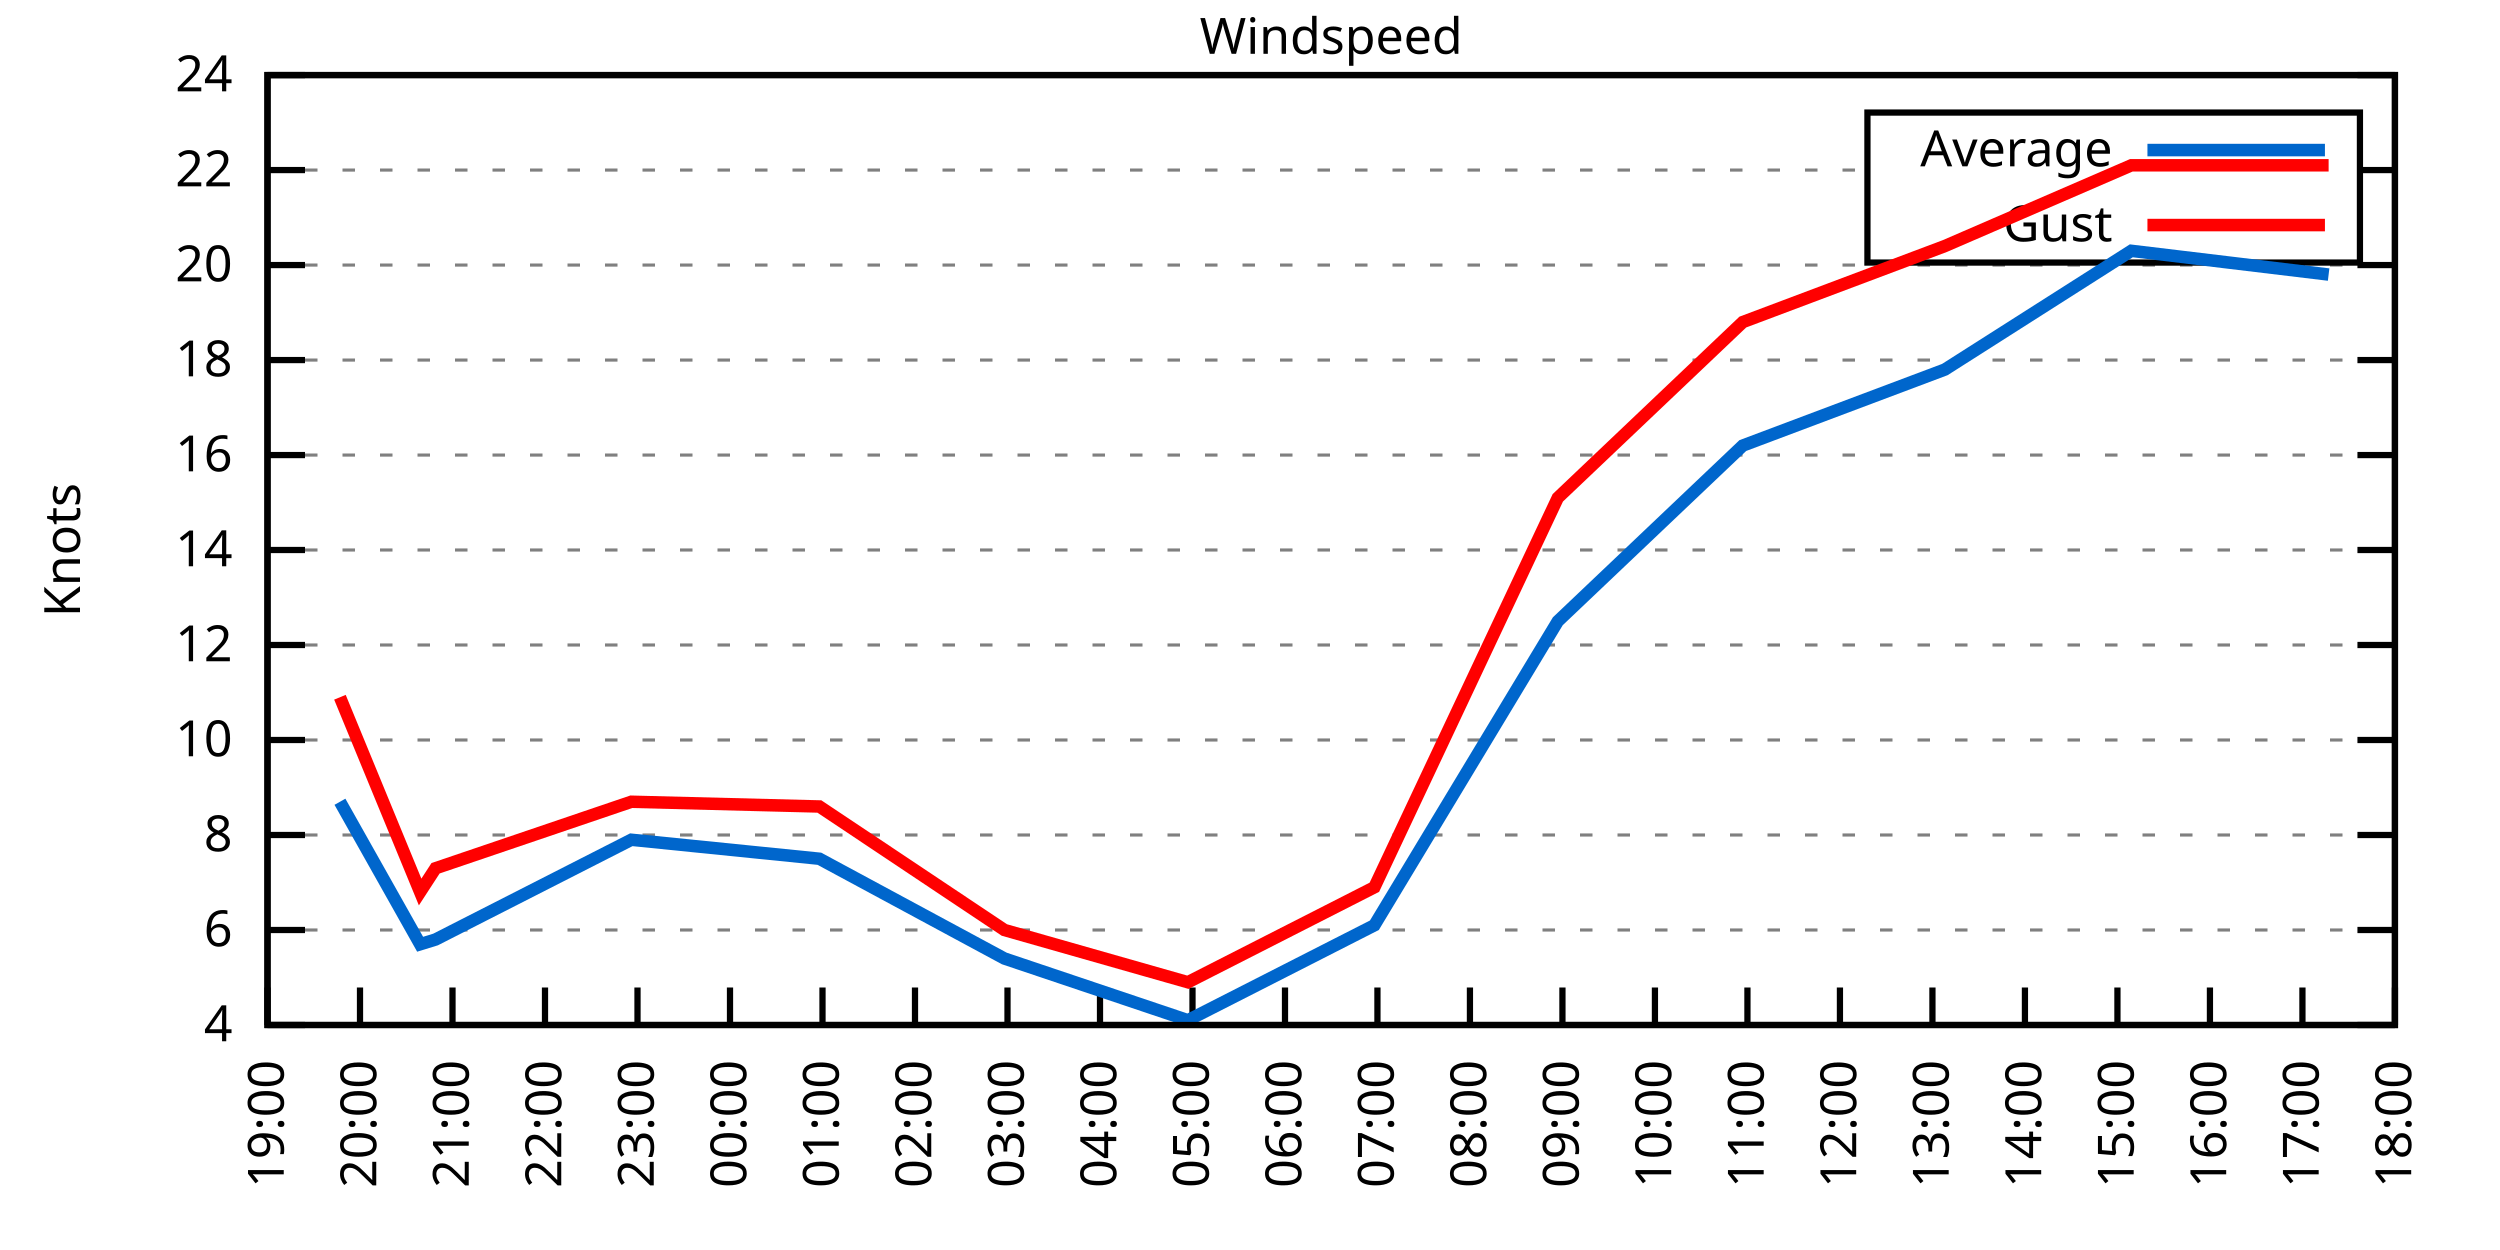
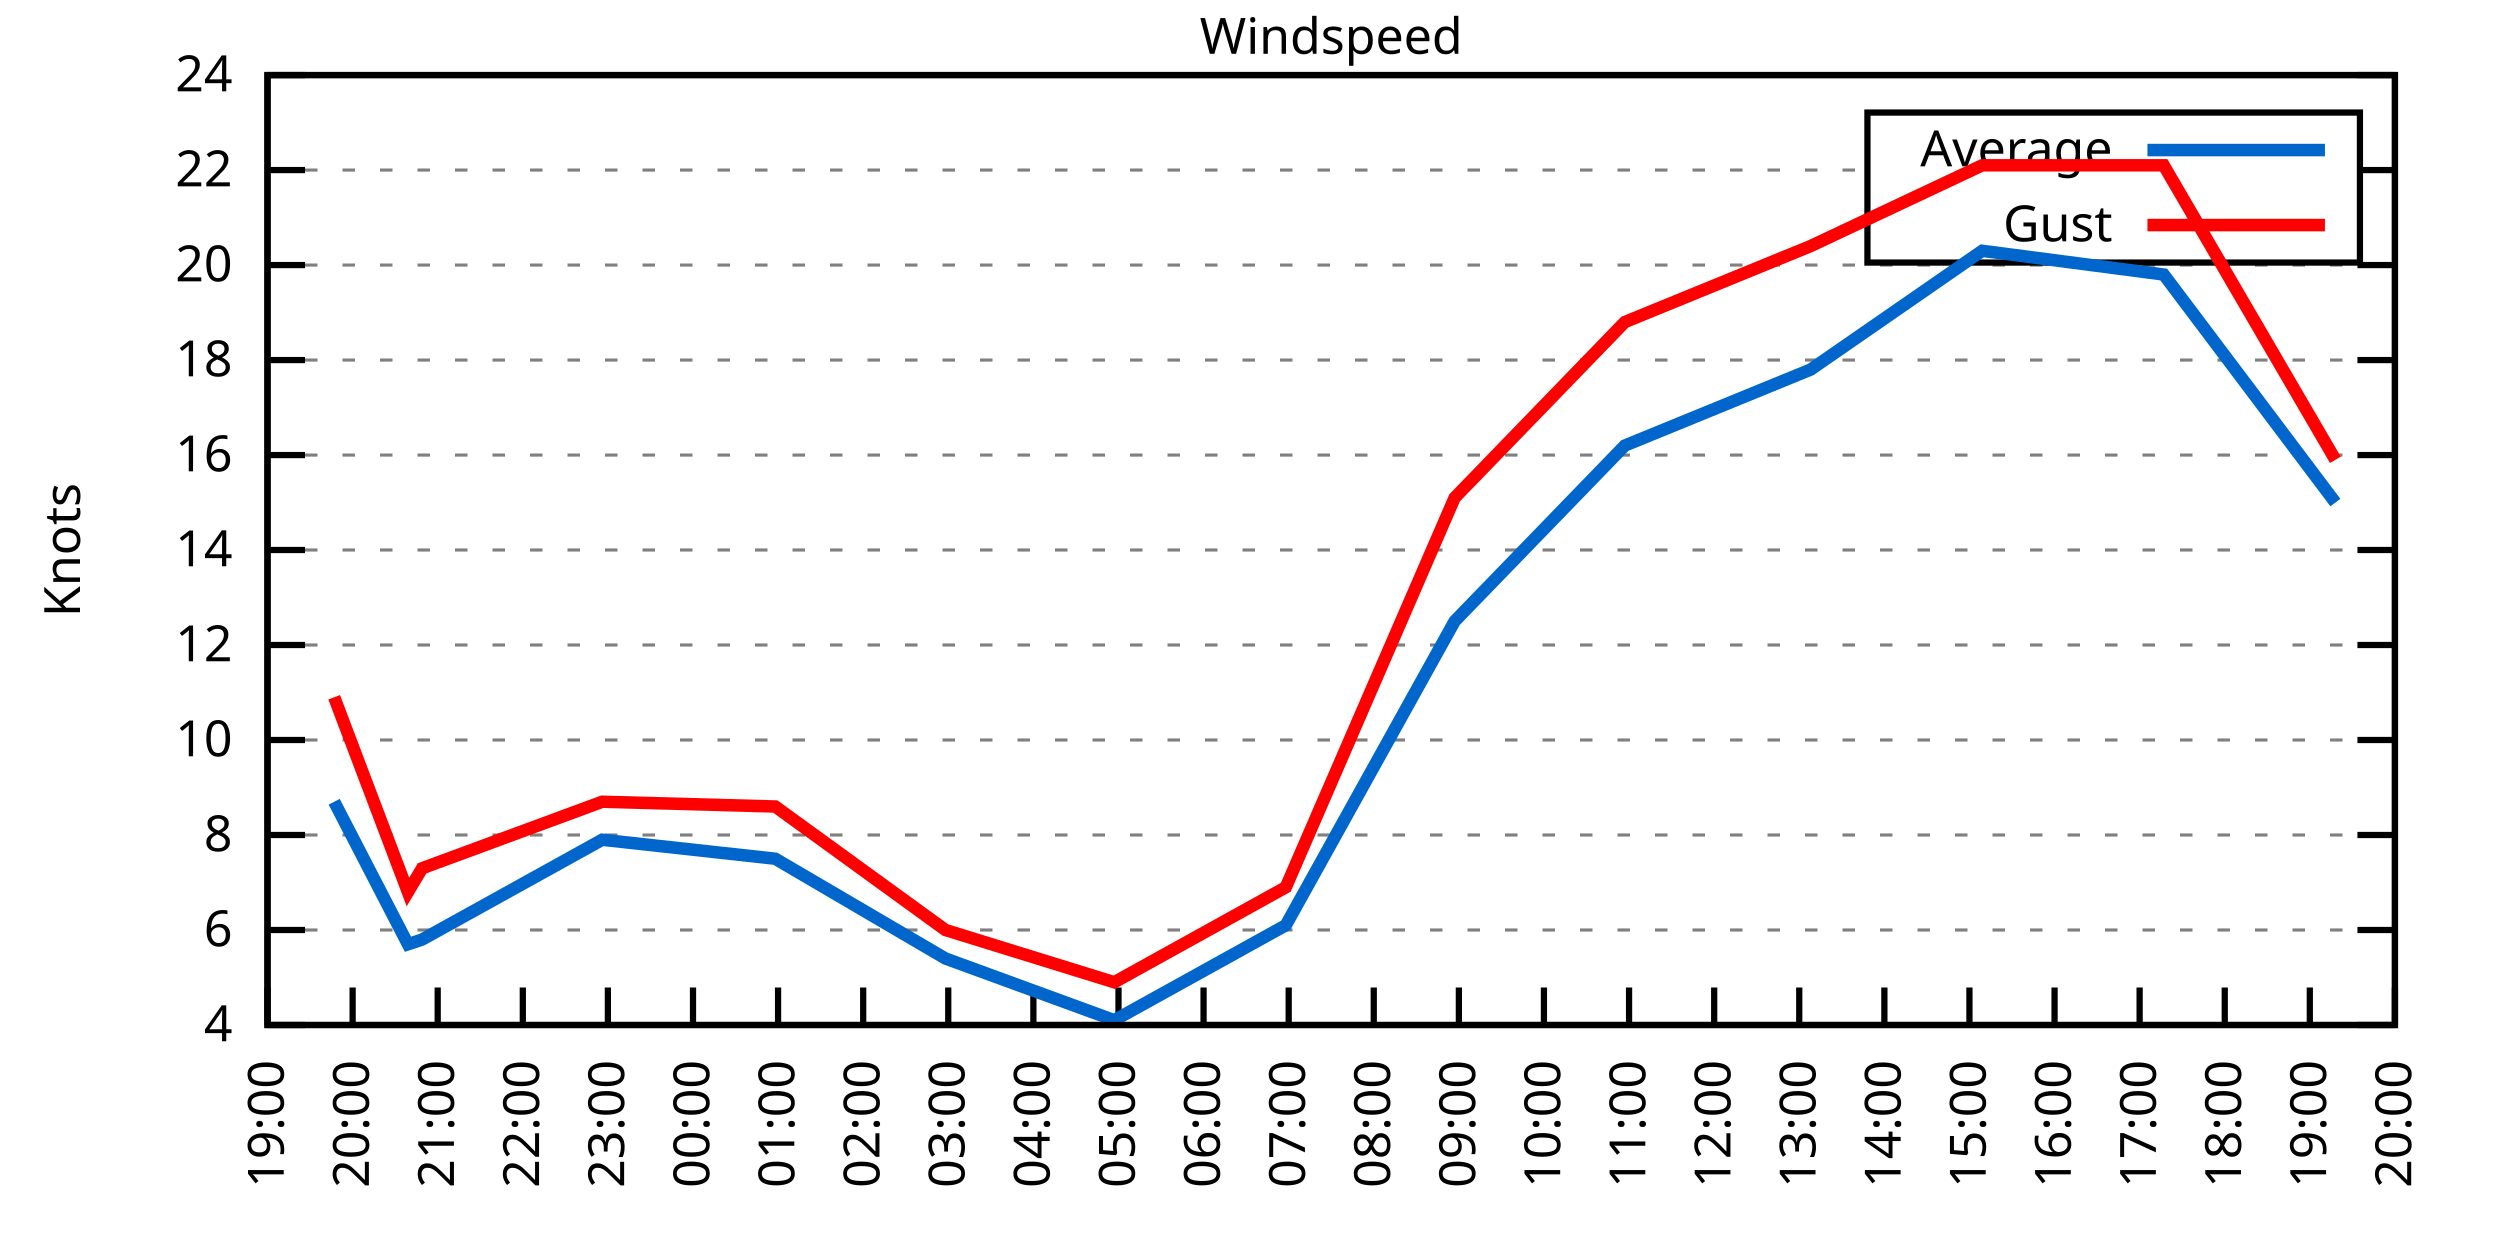
<svg xmlns="http://www.w3.org/2000/svg" xmlns:xlink="http://www.w3.org/1999/xlink" width="400" height="200" viewBox="0 0 400 200">
  <g id="gnuplot_canvas">
    <rect x="0" y="0" width="400" height="200" fill="none" />
    <defs>
      <circle id="gpDot" r="0.5" stroke-width="0.5" stroke="currentColor" />
      <path id="gpPt0" stroke-width="0.333" stroke="currentColor" d="M-1,0 h2 M0,-1 v2" />
      <path id="gpPt1" stroke-width="0.333" stroke="currentColor" d="M-1,-1 L1,1 M1,-1 L-1,1" />
      <path id="gpPt2" stroke-width="0.333" stroke="currentColor" d="M-1,0 L1,0 M0,-1 L0,1 M-1,-1 L1,1 M-1,1 L1,-1" />
      <rect id="gpPt3" stroke-width="0.333" stroke="currentColor" x="-1" y="-1" width="2" height="2" />
      <rect id="gpPt4" stroke-width="0.333" stroke="currentColor" fill="currentColor" x="-1" y="-1" width="2" height="2" />
      <circle id="gpPt5" stroke-width="0.333" stroke="currentColor" cx="0" cy="0" r="1" />
      <use xlink:href="#gpPt5" id="gpPt6" fill="currentColor" stroke="none" />
      <path id="gpPt7" stroke-width="0.333" stroke="currentColor" d="M0,-1.33 L-1.33,0.67 L1.33,0.67 z" />
      <use xlink:href="#gpPt7" id="gpPt8" fill="currentColor" stroke="none" />
      <use xlink:href="#gpPt7" id="gpPt9" stroke="currentColor" transform="rotate(180)" />
      <use xlink:href="#gpPt9" id="gpPt10" fill="currentColor" stroke="none" />
      <use xlink:href="#gpPt3" id="gpPt11" stroke="currentColor" transform="rotate(45)" />
      <use xlink:href="#gpPt11" id="gpPt12" fill="currentColor" stroke="none" />
      <path id="gpPt13" stroke-width="0.333" stroke="currentColor" d="M0,1.330 L1.265,0.411 L0.782,-1.067 L-0.782,-1.076 L-1.265,0.411 z" />
      <use xlink:href="#gpPt13" id="gpPt14" fill="currentColor" stroke="none" />
      <filter id="textbox" filterUnits="objectBoundingBox" x="0" y="0" height="1" width="1">
        <feFlood flood-color="white" flood-opacity="1" result="bgnd" />
        <feComposite in="SourceGraphic" in2="bgnd" operator="atop" />
      </filter>
      <filter id="greybox" filterUnits="objectBoundingBox" x="0" y="0" height="1" width="1">
        <feFlood flood-color="lightgrey" flood-opacity="1" result="grey" />
        <feComposite in="SourceGraphic" in2="grey" operator="atop" />
      </filter>
    </defs>
    <g fill="none" color="white" stroke="currentColor" stroke-width="1.00" stroke-linecap="butt" stroke-linejoin="miter">
</g>
    <g fill="none" color="black" stroke="currentColor" stroke-width="1.00" stroke-linecap="butt" stroke-linejoin="miter">
      <g stroke="none" shape-rendering="crispEdges">
        <polygon fill="rgb(255, 255, 255)" points="42.80,164.00 383.18,164.00 383.18,12.02 42.80,12.02 " />
      </g>
    </g>
    <g fill="none" color="black" stroke="currentColor" stroke-width="1.00" stroke-linecap="butt" stroke-linejoin="miter">
</g>
    <g fill="none" color="black" stroke="black" stroke-width="0.50" stroke-linecap="butt" stroke-linejoin="miter">
</g>
    <g fill="none" color="gray" stroke="currentColor" stroke-width="0.50" stroke-linecap="butt" stroke-linejoin="miter">
      <path stroke="gray" stroke-dasharray="2,4" class="gridline" d="M42.80,164.00 L383.19,164.00  " />
    </g>
    <g fill="none" color="gray" stroke="gray" stroke-width="1.00" stroke-linecap="butt" stroke-linejoin="miter">
</g>
    <g fill="none" color="black" stroke="currentColor" stroke-width="1.00" stroke-linecap="butt" stroke-linejoin="miter">
      <path stroke="black" d="M42.80,164.00 L48.80,164.00 M383.19,164.00 L377.19,164.00  " />
      <g transform="translate(37.20,166.60)" stroke="none" fill="black" font-family="Sans" font-size="8.00" text-anchor="end">
        <text>
          <tspan font-family="Sans"> 4</tspan>
        </text>
      </g>
    </g>
    <g fill="none" color="black" stroke="currentColor" stroke-width="1.00" stroke-linecap="butt" stroke-linejoin="miter">
</g>
    <g fill="none" color="black" stroke="black" stroke-width="0.50" stroke-linecap="butt" stroke-linejoin="miter">
</g>
    <g fill="none" color="gray" stroke="currentColor" stroke-width="0.50" stroke-linecap="butt" stroke-linejoin="miter">
      <path stroke="gray" stroke-dasharray="2,4" class="gridline" d="M42.80,148.80 L383.19,148.80  " />
    </g>
    <g fill="none" color="gray" stroke="gray" stroke-width="1.00" stroke-linecap="butt" stroke-linejoin="miter">
</g>
    <g fill="none" color="black" stroke="currentColor" stroke-width="1.00" stroke-linecap="butt" stroke-linejoin="miter">
      <path stroke="black" d="M42.80,148.80 L48.80,148.80 M383.19,148.80 L377.19,148.80  " />
      <g transform="translate(37.20,151.40)" stroke="none" fill="black" font-family="Sans" font-size="8.00" text-anchor="end">
        <text>
          <tspan font-family="Sans"> 6</tspan>
        </text>
      </g>
    </g>
    <g fill="none" color="black" stroke="currentColor" stroke-width="1.00" stroke-linecap="butt" stroke-linejoin="miter">
</g>
    <g fill="none" color="black" stroke="black" stroke-width="0.50" stroke-linecap="butt" stroke-linejoin="miter">
</g>
    <g fill="none" color="gray" stroke="currentColor" stroke-width="0.50" stroke-linecap="butt" stroke-linejoin="miter">
      <path stroke="gray" stroke-dasharray="2,4" class="gridline" d="M42.80,133.60 L383.19,133.60  " />
    </g>
    <g fill="none" color="gray" stroke="gray" stroke-width="1.00" stroke-linecap="butt" stroke-linejoin="miter">
</g>
    <g fill="none" color="black" stroke="currentColor" stroke-width="1.00" stroke-linecap="butt" stroke-linejoin="miter">
      <path stroke="black" d="M42.80,133.60 L48.80,133.60 M383.19,133.60 L377.19,133.60  " />
      <g transform="translate(37.20,136.20)" stroke="none" fill="black" font-family="Sans" font-size="8.00" text-anchor="end">
        <text>
          <tspan font-family="Sans"> 8</tspan>
        </text>
      </g>
    </g>
    <g fill="none" color="black" stroke="currentColor" stroke-width="1.00" stroke-linecap="butt" stroke-linejoin="miter">
</g>
    <g fill="none" color="black" stroke="black" stroke-width="0.50" stroke-linecap="butt" stroke-linejoin="miter">
</g>
    <g fill="none" color="gray" stroke="currentColor" stroke-width="0.50" stroke-linecap="butt" stroke-linejoin="miter">
      <path stroke="gray" stroke-dasharray="2,4" class="gridline" d="M42.80,118.40 L383.19,118.40  " />
    </g>
    <g fill="none" color="gray" stroke="gray" stroke-width="1.00" stroke-linecap="butt" stroke-linejoin="miter">
</g>
    <g fill="none" color="black" stroke="currentColor" stroke-width="1.00" stroke-linecap="butt" stroke-linejoin="miter">
      <path stroke="black" d="M42.80,118.40 L48.80,118.40 M383.19,118.40 L377.19,118.40  " />
      <g transform="translate(37.20,121.00)" stroke="none" fill="black" font-family="Sans" font-size="8.00" text-anchor="end">
        <text>
          <tspan font-family="Sans"> 10</tspan>
        </text>
      </g>
    </g>
    <g fill="none" color="black" stroke="currentColor" stroke-width="1.00" stroke-linecap="butt" stroke-linejoin="miter">
</g>
    <g fill="none" color="black" stroke="black" stroke-width="0.50" stroke-linecap="butt" stroke-linejoin="miter">
</g>
    <g fill="none" color="gray" stroke="currentColor" stroke-width="0.50" stroke-linecap="butt" stroke-linejoin="miter">
      <path stroke="gray" stroke-dasharray="2,4" class="gridline" d="M42.80,103.20 L383.19,103.20  " />
    </g>
    <g fill="none" color="gray" stroke="gray" stroke-width="1.00" stroke-linecap="butt" stroke-linejoin="miter">
</g>
    <g fill="none" color="black" stroke="currentColor" stroke-width="1.00" stroke-linecap="butt" stroke-linejoin="miter">
      <path stroke="black" d="M42.80,103.20 L48.80,103.20 M383.19,103.20 L377.19,103.20  " />
      <g transform="translate(37.20,105.80)" stroke="none" fill="black" font-family="Sans" font-size="8.00" text-anchor="end">
        <text>
          <tspan font-family="Sans"> 12</tspan>
        </text>
      </g>
    </g>
    <g fill="none" color="black" stroke="currentColor" stroke-width="1.00" stroke-linecap="butt" stroke-linejoin="miter">
</g>
    <g fill="none" color="black" stroke="black" stroke-width="0.50" stroke-linecap="butt" stroke-linejoin="miter">
</g>
    <g fill="none" color="gray" stroke="currentColor" stroke-width="0.50" stroke-linecap="butt" stroke-linejoin="miter">
      <path stroke="gray" stroke-dasharray="2,4" class="gridline" d="M42.80,88.00 L383.19,88.00  " />
    </g>
    <g fill="none" color="gray" stroke="gray" stroke-width="1.00" stroke-linecap="butt" stroke-linejoin="miter">
</g>
    <g fill="none" color="black" stroke="currentColor" stroke-width="1.00" stroke-linecap="butt" stroke-linejoin="miter">
      <path stroke="black" d="M42.80,88.00 L48.80,88.00 M383.19,88.00 L377.19,88.00  " />
      <g transform="translate(37.20,90.60)" stroke="none" fill="black" font-family="Sans" font-size="8.00" text-anchor="end">
        <text>
          <tspan font-family="Sans"> 14</tspan>
        </text>
      </g>
    </g>
    <g fill="none" color="black" stroke="currentColor" stroke-width="1.00" stroke-linecap="butt" stroke-linejoin="miter">
</g>
    <g fill="none" color="black" stroke="black" stroke-width="0.50" stroke-linecap="butt" stroke-linejoin="miter">
</g>
    <g fill="none" color="gray" stroke="currentColor" stroke-width="0.50" stroke-linecap="butt" stroke-linejoin="miter">
      <path stroke="gray" stroke-dasharray="2,4" class="gridline" d="M42.80,72.81 L383.19,72.81  " />
    </g>
    <g fill="none" color="gray" stroke="gray" stroke-width="1.00" stroke-linecap="butt" stroke-linejoin="miter">
</g>
    <g fill="none" color="black" stroke="currentColor" stroke-width="1.00" stroke-linecap="butt" stroke-linejoin="miter">
      <path stroke="black" d="M42.80,72.81 L48.80,72.81 M383.19,72.81 L377.19,72.81  " />
      <g transform="translate(37.20,75.41)" stroke="none" fill="black" font-family="Sans" font-size="8.00" text-anchor="end">
        <text>
          <tspan font-family="Sans"> 16</tspan>
        </text>
      </g>
    </g>
    <g fill="none" color="black" stroke="currentColor" stroke-width="1.00" stroke-linecap="butt" stroke-linejoin="miter">
</g>
    <g fill="none" color="black" stroke="black" stroke-width="0.50" stroke-linecap="butt" stroke-linejoin="miter">
</g>
    <g fill="none" color="gray" stroke="currentColor" stroke-width="0.50" stroke-linecap="butt" stroke-linejoin="miter">
      <path stroke="gray" stroke-dasharray="2,4" class="gridline" d="M42.80,57.61 L383.19,57.61  " />
    </g>
    <g fill="none" color="gray" stroke="gray" stroke-width="1.00" stroke-linecap="butt" stroke-linejoin="miter">
</g>
    <g fill="none" color="black" stroke="currentColor" stroke-width="1.00" stroke-linecap="butt" stroke-linejoin="miter">
      <path stroke="black" d="M42.80,57.61 L48.80,57.61 M383.19,57.61 L377.19,57.61  " />
      <g transform="translate(37.20,60.21)" stroke="none" fill="black" font-family="Sans" font-size="8.00" text-anchor="end">
        <text>
          <tspan font-family="Sans"> 18</tspan>
        </text>
      </g>
    </g>
    <g fill="none" color="black" stroke="currentColor" stroke-width="1.00" stroke-linecap="butt" stroke-linejoin="miter">
</g>
    <g fill="none" color="black" stroke="black" stroke-width="0.50" stroke-linecap="butt" stroke-linejoin="miter">
</g>
    <g fill="none" color="gray" stroke="currentColor" stroke-width="0.50" stroke-linecap="butt" stroke-linejoin="miter">
      <path stroke="gray" stroke-dasharray="2,4" class="gridline" d="M42.80,42.41 L383.19,42.41  " />
    </g>
    <g fill="none" color="gray" stroke="gray" stroke-width="1.00" stroke-linecap="butt" stroke-linejoin="miter">
</g>
    <g fill="none" color="black" stroke="currentColor" stroke-width="1.00" stroke-linecap="butt" stroke-linejoin="miter">
      <path stroke="black" d="M42.80,42.41 L48.80,42.41 M383.19,42.41 L377.19,42.41  " />
      <g transform="translate(37.20,45.01)" stroke="none" fill="black" font-family="Sans" font-size="8.00" text-anchor="end">
        <text>
          <tspan font-family="Sans"> 20</tspan>
        </text>
      </g>
    </g>
    <g fill="none" color="black" stroke="currentColor" stroke-width="1.00" stroke-linecap="butt" stroke-linejoin="miter">
</g>
    <g fill="none" color="black" stroke="black" stroke-width="0.50" stroke-linecap="butt" stroke-linejoin="miter">
</g>
    <g fill="none" color="gray" stroke="currentColor" stroke-width="0.50" stroke-linecap="butt" stroke-linejoin="miter">
      <path stroke="gray" stroke-dasharray="2,4" class="gridline" d="M42.80,27.21 L298.79,27.21 M377.59,27.21 L383.19,27.21  " />
    </g>
    <g fill="none" color="gray" stroke="gray" stroke-width="1.00" stroke-linecap="butt" stroke-linejoin="miter">
</g>
    <g fill="none" color="black" stroke="currentColor" stroke-width="1.00" stroke-linecap="butt" stroke-linejoin="miter">
      <path stroke="black" d="M42.80,27.21 L48.80,27.21 M383.19,27.21 L377.19,27.21  " />
      <g transform="translate(37.20,29.81)" stroke="none" fill="black" font-family="Sans" font-size="8.00" text-anchor="end">
        <text>
          <tspan font-family="Sans"> 22</tspan>
        </text>
      </g>
    </g>
    <g fill="none" color="black" stroke="currentColor" stroke-width="1.00" stroke-linecap="butt" stroke-linejoin="miter">
</g>
    <g fill="none" color="black" stroke="black" stroke-width="0.50" stroke-linecap="butt" stroke-linejoin="miter">
</g>
    <g fill="none" color="gray" stroke="currentColor" stroke-width="0.50" stroke-linecap="butt" stroke-linejoin="miter">
      <path stroke="gray" stroke-dasharray="2,4" class="gridline" d="M42.80,12.01 L383.19,12.01  " />
    </g>
    <g fill="none" color="gray" stroke="gray" stroke-width="1.00" stroke-linecap="butt" stroke-linejoin="miter">
</g>
    <g fill="none" color="black" stroke="currentColor" stroke-width="1.00" stroke-linecap="butt" stroke-linejoin="miter">
      <path stroke="black" d="M42.80,12.01 L48.80,12.01 M383.19,12.01 L377.19,12.01  " />
      <g transform="translate(37.20,14.61)" stroke="none" fill="black" font-family="Sans" font-size="8.00" text-anchor="end">
        <text>
          <tspan font-family="Sans"> 24</tspan>
        </text>
      </g>
    </g>
    <g fill="none" color="black" stroke="currentColor" stroke-width="1.00" stroke-linecap="butt" stroke-linejoin="miter">
      <path stroke="black" d="M42.80,164.00 L42.80,158.00  " />
      <g transform="translate(45.40,169.60) rotate(270.00)" stroke="none" fill="black" font-family="Sans" font-size="8.00" text-anchor="end">
        <text>
          <tspan font-family="Sans">19:00</tspan>
        </text>
      </g>
    </g>
    <g fill="none" color="black" stroke="currentColor" stroke-width="1.00" stroke-linecap="butt" stroke-linejoin="miter">
-       <path stroke="black" d="M57.60,164.00 L57.60,158.00  " />
-       <g transform="translate(60.20,169.60) rotate(270.00)" stroke="none" fill="black" font-family="Sans" font-size="8.00" text-anchor="end">
+       <path stroke="black" d="M56.42,164.00 L56.42,158.00  " />
+       <g transform="translate(59.02,169.60) rotate(270.00)" stroke="none" fill="black" font-family="Sans" font-size="8.00" text-anchor="end">
        <text>
          <tspan font-family="Sans">20:00</tspan>
        </text>
      </g>
    </g>
    <g fill="none" color="black" stroke="currentColor" stroke-width="1.00" stroke-linecap="butt" stroke-linejoin="miter">
-       <path stroke="black" d="M72.40,164.00 L72.40,158.00  " />
-       <g transform="translate(75.00,169.60) rotate(270.00)" stroke="none" fill="black" font-family="Sans" font-size="8.00" text-anchor="end">
+       <path stroke="black" d="M70.03,164.00 L70.03,158.00  " />
+       <g transform="translate(72.63,169.60) rotate(270.00)" stroke="none" fill="black" font-family="Sans" font-size="8.00" text-anchor="end">
        <text>
          <tspan font-family="Sans">21:00</tspan>
        </text>
      </g>
    </g>
    <g fill="none" color="black" stroke="currentColor" stroke-width="1.00" stroke-linecap="butt" stroke-linejoin="miter">
-       <path stroke="black" d="M87.20,164.00 L87.20,158.00  " />
-       <g transform="translate(89.80,169.60) rotate(270.00)" stroke="none" fill="black" font-family="Sans" font-size="8.00" text-anchor="end">
+       <path stroke="black" d="M83.65,164.00 L83.65,158.00  " />
+       <g transform="translate(86.25,169.60) rotate(270.00)" stroke="none" fill="black" font-family="Sans" font-size="8.00" text-anchor="end">
        <text>
          <tspan font-family="Sans">22:00</tspan>
        </text>
      </g>
    </g>
    <g fill="none" color="black" stroke="currentColor" stroke-width="1.00" stroke-linecap="butt" stroke-linejoin="miter">
-       <path stroke="black" d="M102.00,164.00 L102.00,158.00  " />
-       <g transform="translate(104.60,169.60) rotate(270.00)" stroke="none" fill="black" font-family="Sans" font-size="8.00" text-anchor="end">
+       <path stroke="black" d="M97.26,164.00 L97.26,158.00  " />
+       <g transform="translate(99.86,169.60) rotate(270.00)" stroke="none" fill="black" font-family="Sans" font-size="8.00" text-anchor="end">
        <text>
          <tspan font-family="Sans">23:00</tspan>
        </text>
      </g>
    </g>
    <g fill="none" color="black" stroke="currentColor" stroke-width="1.00" stroke-linecap="butt" stroke-linejoin="miter">
-       <path stroke="black" d="M116.80,164.00 L116.80,158.00  " />
-       <g transform="translate(119.40,169.60) rotate(270.00)" stroke="none" fill="black" font-family="Sans" font-size="8.00" text-anchor="end">
+       <path stroke="black" d="M110.88,164.00 L110.88,158.00  " />
+       <g transform="translate(113.48,169.60) rotate(270.00)" stroke="none" fill="black" font-family="Sans" font-size="8.00" text-anchor="end">
        <text>
          <tspan font-family="Sans">00:00</tspan>
        </text>
      </g>
    </g>
    <g fill="none" color="black" stroke="currentColor" stroke-width="1.00" stroke-linecap="butt" stroke-linejoin="miter">
-       <path stroke="black" d="M131.60,164.00 L131.60,158.00  " />
-       <g transform="translate(134.20,169.60) rotate(270.00)" stroke="none" fill="black" font-family="Sans" font-size="8.00" text-anchor="end">
+       <path stroke="black" d="M124.49,164.00 L124.49,158.00  " />
+       <g transform="translate(127.09,169.60) rotate(270.00)" stroke="none" fill="black" font-family="Sans" font-size="8.00" text-anchor="end">
        <text>
          <tspan font-family="Sans">01:00</tspan>
        </text>
      </g>
    </g>
    <g fill="none" color="black" stroke="currentColor" stroke-width="1.00" stroke-linecap="butt" stroke-linejoin="miter">
-       <path stroke="black" d="M146.40,164.00 L146.40,158.00  " />
-       <g transform="translate(149.00,169.60) rotate(270.00)" stroke="none" fill="black" font-family="Sans" font-size="8.00" text-anchor="end">
+       <path stroke="black" d="M138.11,164.00 L138.11,158.00  " />
+       <g transform="translate(140.71,169.60) rotate(270.00)" stroke="none" fill="black" font-family="Sans" font-size="8.00" text-anchor="end">
        <text>
          <tspan font-family="Sans">02:00</tspan>
        </text>
      </g>
    </g>
    <g fill="none" color="black" stroke="currentColor" stroke-width="1.00" stroke-linecap="butt" stroke-linejoin="miter">
-       <path stroke="black" d="M161.20,164.00 L161.20,158.00  " />
-       <g transform="translate(163.80,169.60) rotate(270.00)" stroke="none" fill="black" font-family="Sans" font-size="8.00" text-anchor="end">
+       <path stroke="black" d="M151.72,164.00 L151.72,158.00  " />
+       <g transform="translate(154.32,169.60) rotate(270.00)" stroke="none" fill="black" font-family="Sans" font-size="8.00" text-anchor="end">
        <text>
          <tspan font-family="Sans">03:00</tspan>
        </text>
      </g>
    </g>
    <g fill="none" color="black" stroke="currentColor" stroke-width="1.00" stroke-linecap="butt" stroke-linejoin="miter">
-       <path stroke="black" d="M176.00,164.00 L176.00,158.00  " />
-       <g transform="translate(178.60,169.60) rotate(270.00)" stroke="none" fill="black" font-family="Sans" font-size="8.00" text-anchor="end">
+       <path stroke="black" d="M165.34,164.00 L165.34,158.00  " />
+       <g transform="translate(167.94,169.60) rotate(270.00)" stroke="none" fill="black" font-family="Sans" font-size="8.00" text-anchor="end">
        <text>
          <tspan font-family="Sans">04:00</tspan>
        </text>
      </g>
    </g>
    <g fill="none" color="black" stroke="currentColor" stroke-width="1.00" stroke-linecap="butt" stroke-linejoin="miter">
-       <path stroke="black" d="M190.80,164.00 L190.80,158.00  " />
-       <g transform="translate(193.40,169.60) rotate(270.00)" stroke="none" fill="black" font-family="Sans" font-size="8.00" text-anchor="end">
+       <path stroke="black" d="M178.96,164.00 L178.96,158.00  " />
+       <g transform="translate(181.56,169.60) rotate(270.00)" stroke="none" fill="black" font-family="Sans" font-size="8.00" text-anchor="end">
        <text>
          <tspan font-family="Sans">05:00</tspan>
        </text>
      </g>
    </g>
    <g fill="none" color="black" stroke="currentColor" stroke-width="1.00" stroke-linecap="butt" stroke-linejoin="miter">
-       <path stroke="black" d="M205.60,164.00 L205.60,158.00  " />
-       <g transform="translate(208.20,169.60) rotate(270.00)" stroke="none" fill="black" font-family="Sans" font-size="8.00" text-anchor="end">
+       <path stroke="black" d="M192.57,164.00 L192.57,158.00  " />
+       <g transform="translate(195.17,169.60) rotate(270.00)" stroke="none" fill="black" font-family="Sans" font-size="8.00" text-anchor="end">
        <text>
          <tspan font-family="Sans">06:00</tspan>
        </text>
      </g>
    </g>
    <g fill="none" color="black" stroke="currentColor" stroke-width="1.00" stroke-linecap="butt" stroke-linejoin="miter">
-       <path stroke="black" d="M220.39,164.00 L220.39,158.00  " />
-       <g transform="translate(222.99,169.60) rotate(270.00)" stroke="none" fill="black" font-family="Sans" font-size="8.00" text-anchor="end">
+       <path stroke="black" d="M206.19,164.00 L206.19,158.00  " />
+       <g transform="translate(208.79,169.60) rotate(270.00)" stroke="none" fill="black" font-family="Sans" font-size="8.00" text-anchor="end">
        <text>
          <tspan font-family="Sans">07:00</tspan>
        </text>
      </g>
    </g>
    <g fill="none" color="black" stroke="currentColor" stroke-width="1.00" stroke-linecap="butt" stroke-linejoin="miter">
-       <path stroke="black" d="M235.19,164.00 L235.19,158.00  " />
-       <g transform="translate(237.79,169.60) rotate(270.00)" stroke="none" fill="black" font-family="Sans" font-size="8.00" text-anchor="end">
+       <path stroke="black" d="M219.80,164.00 L219.80,158.00  " />
+       <g transform="translate(222.40,169.60) rotate(270.00)" stroke="none" fill="black" font-family="Sans" font-size="8.00" text-anchor="end">
        <text>
          <tspan font-family="Sans">08:00</tspan>
        </text>
      </g>
    </g>
    <g fill="none" color="black" stroke="currentColor" stroke-width="1.00" stroke-linecap="butt" stroke-linejoin="miter">
-       <path stroke="black" d="M249.99,164.00 L249.99,158.00  " />
-       <g transform="translate(252.59,169.60) rotate(270.00)" stroke="none" fill="black" font-family="Sans" font-size="8.00" text-anchor="end">
+       <path stroke="black" d="M233.42,164.00 L233.42,158.00  " />
+       <g transform="translate(236.02,169.60) rotate(270.00)" stroke="none" fill="black" font-family="Sans" font-size="8.00" text-anchor="end">
        <text>
          <tspan font-family="Sans">09:00</tspan>
        </text>
      </g>
    </g>
    <g fill="none" color="black" stroke="currentColor" stroke-width="1.00" stroke-linecap="butt" stroke-linejoin="miter">
-       <path stroke="black" d="M264.79,164.00 L264.79,158.00  " />
-       <g transform="translate(267.39,169.60) rotate(270.00)" stroke="none" fill="black" font-family="Sans" font-size="8.00" text-anchor="end">
+       <path stroke="black" d="M247.03,164.00 L247.03,158.00  " />
+       <g transform="translate(249.63,169.60) rotate(270.00)" stroke="none" fill="black" font-family="Sans" font-size="8.00" text-anchor="end">
        <text>
          <tspan font-family="Sans">10:00</tspan>
        </text>
      </g>
    </g>
    <g fill="none" color="black" stroke="currentColor" stroke-width="1.00" stroke-linecap="butt" stroke-linejoin="miter">
-       <path stroke="black" d="M279.59,164.00 L279.59,158.00  " />
-       <g transform="translate(282.19,169.60) rotate(270.00)" stroke="none" fill="black" font-family="Sans" font-size="8.00" text-anchor="end">
+       <path stroke="black" d="M260.65,164.00 L260.65,158.00  " />
+       <g transform="translate(263.25,169.60) rotate(270.00)" stroke="none" fill="black" font-family="Sans" font-size="8.00" text-anchor="end">
        <text>
          <tspan font-family="Sans">11:00</tspan>
        </text>
      </g>
    </g>
    <g fill="none" color="black" stroke="currentColor" stroke-width="1.00" stroke-linecap="butt" stroke-linejoin="miter">
-       <path stroke="black" d="M294.39,164.00 L294.39,158.00  " />
-       <g transform="translate(296.99,169.60) rotate(270.00)" stroke="none" fill="black" font-family="Sans" font-size="8.00" text-anchor="end">
+       <path stroke="black" d="M274.27,164.00 L274.27,158.00  " />
+       <g transform="translate(276.87,169.60) rotate(270.00)" stroke="none" fill="black" font-family="Sans" font-size="8.00" text-anchor="end">
        <text>
          <tspan font-family="Sans">12:00</tspan>
        </text>
      </g>
    </g>
    <g fill="none" color="black" stroke="currentColor" stroke-width="1.00" stroke-linecap="butt" stroke-linejoin="miter">
-       <path stroke="black" d="M309.19,164.00 L309.19,158.00  " />
-       <g transform="translate(311.79,169.60) rotate(270.00)" stroke="none" fill="black" font-family="Sans" font-size="8.00" text-anchor="end">
+       <path stroke="black" d="M287.88,164.00 L287.88,158.00  " />
+       <g transform="translate(290.48,169.60) rotate(270.00)" stroke="none" fill="black" font-family="Sans" font-size="8.00" text-anchor="end">
        <text>
          <tspan font-family="Sans">13:00</tspan>
        </text>
      </g>
    </g>
    <g fill="none" color="black" stroke="currentColor" stroke-width="1.00" stroke-linecap="butt" stroke-linejoin="miter">
-       <path stroke="black" d="M323.99,164.00 L323.99,158.00  " />
-       <g transform="translate(326.59,169.60) rotate(270.00)" stroke="none" fill="black" font-family="Sans" font-size="8.00" text-anchor="end">
+       <path stroke="black" d="M301.50,164.00 L301.50,158.00  " />
+       <g transform="translate(304.10,169.60) rotate(270.00)" stroke="none" fill="black" font-family="Sans" font-size="8.00" text-anchor="end">
        <text>
          <tspan font-family="Sans">14:00</tspan>
        </text>
      </g>
    </g>
    <g fill="none" color="black" stroke="currentColor" stroke-width="1.00" stroke-linecap="butt" stroke-linejoin="miter">
-       <path stroke="black" d="M338.79,164.00 L338.79,158.00  " />
-       <g transform="translate(341.39,169.60) rotate(270.00)" stroke="none" fill="black" font-family="Sans" font-size="8.00" text-anchor="end">
+       <path stroke="black" d="M315.11,164.00 L315.11,158.00  " />
+       <g transform="translate(317.71,169.60) rotate(270.00)" stroke="none" fill="black" font-family="Sans" font-size="8.00" text-anchor="end">
        <text>
          <tspan font-family="Sans">15:00</tspan>
        </text>
      </g>
    </g>
    <g fill="none" color="black" stroke="currentColor" stroke-width="1.00" stroke-linecap="butt" stroke-linejoin="miter">
-       <path stroke="black" d="M353.59,164.00 L353.59,158.00  " />
-       <g transform="translate(356.19,169.60) rotate(270.00)" stroke="none" fill="black" font-family="Sans" font-size="8.00" text-anchor="end">
+       <path stroke="black" d="M328.73,164.00 L328.73,158.00  " />
+       <g transform="translate(331.33,169.60) rotate(270.00)" stroke="none" fill="black" font-family="Sans" font-size="8.00" text-anchor="end">
        <text>
          <tspan font-family="Sans">16:00</tspan>
        </text>
      </g>
    </g>
    <g fill="none" color="black" stroke="currentColor" stroke-width="1.00" stroke-linecap="butt" stroke-linejoin="miter">
-       <path stroke="black" d="M368.39,164.00 L368.39,158.00  " />
-       <g transform="translate(370.99,169.60) rotate(270.00)" stroke="none" fill="black" font-family="Sans" font-size="8.00" text-anchor="end">
+       <path stroke="black" d="M342.34,164.00 L342.34,158.00  " />
+       <g transform="translate(344.94,169.60) rotate(270.00)" stroke="none" fill="black" font-family="Sans" font-size="8.00" text-anchor="end">
        <text>
          <tspan font-family="Sans">17:00</tspan>
+         </text>
+       </g>
+     </g>
+     <g fill="none" color="black" stroke="currentColor" stroke-width="1.00" stroke-linecap="butt" stroke-linejoin="miter">
+       <path stroke="black" d="M355.96,164.00 L355.96,158.00  " />
+       <g transform="translate(358.56,169.60) rotate(270.00)" stroke="none" fill="black" font-family="Sans" font-size="8.00" text-anchor="end">
+         <text>
+           <tspan font-family="Sans">18:00</tspan>
+         </text>
+       </g>
+     </g>
+     <g fill="none" color="black" stroke="currentColor" stroke-width="1.00" stroke-linecap="butt" stroke-linejoin="miter">
+       <path stroke="black" d="M369.57,164.00 L369.57,158.00  " />
+       <g transform="translate(372.17,169.60) rotate(270.00)" stroke="none" fill="black" font-family="Sans" font-size="8.00" text-anchor="end">
+         <text>
+           <tspan font-family="Sans">19:00</tspan>
        </text>
      </g>
    </g>
    <g fill="none" color="black" stroke="currentColor" stroke-width="1.00" stroke-linecap="butt" stroke-linejoin="miter">
      <path stroke="black" d="M383.19,164.00 L383.19,158.00  " />
      <g transform="translate(385.79,169.60) rotate(270.00)" stroke="none" fill="black" font-family="Sans" font-size="8.00" text-anchor="end">
        <text>
-           <tspan font-family="Sans">18:00</tspan>
+           <tspan font-family="Sans">20:00</tspan>
        </text>
      </g>
    </g>
    <g fill="none" color="black" stroke="currentColor" stroke-width="1.00" stroke-linecap="butt" stroke-linejoin="miter">
</g>
    <g fill="none" color="black" stroke="currentColor" stroke-width="1.00" stroke-linecap="butt" stroke-linejoin="miter">
      <path stroke="black" d="M42.80,12.01 L42.80,164.00 L383.19,164.00 L383.19,12.01 L42.80,12.01 Z  " />
    </g>
    <g fill="none" color="black" stroke="currentColor" stroke-width="1.00" stroke-linecap="butt" stroke-linejoin="miter">
</g>
    <g fill="none" color="black" stroke="currentColor" stroke-width="1.00" stroke-linecap="butt" stroke-linejoin="miter">
      <path stroke="black" d="M298.79,42.01 L298.79,18.01 L377.59,18.01 L377.59,42.01 L298.79,42.01 Z  " />
    </g>
    <g id="Windspeed_plot_1">
      <g fill="none" color="white" stroke="black" stroke-width="2.00" stroke-linecap="butt" stroke-linejoin="miter">
</g>
      <g fill="none" color="black" stroke="currentColor" stroke-width="2.00" stroke-linecap="butt" stroke-linejoin="miter">
        <g transform="translate(337.99,26.61)" stroke="none" fill="black" font-family="Sans" font-size="8.00" text-anchor="end">
          <text>
            <tspan font-family="Sans">Average</tspan>
          </text>
        </g>
      </g>
      <g fill="none" color="black" stroke="currentColor" stroke-width="2.00" stroke-linecap="butt" stroke-linejoin="miter">
-         <path stroke="rgb(  0, 102, 204)" d="M343.59,24.01 L371.99,24.01 M54.39,128.28 L67.22,151.08 L69.69,150.32 L101.01,134.36 L131.10,137.40 L160.70,153.36   L190.06,163.24 L219.90,148.04 L249.25,99.40 L278.85,71.29 L311.17,59.13 L341.01,40.13 L372.58,43.93  " />
+         <path stroke="rgb(  0, 102, 204)" d="M343.59,24.01 L371.99,24.01 M53.47,128.28 L65.27,151.08 L67.54,150.32 L96.35,134.36 L124.04,137.40 L151.27,153.36   L178.28,163.24 L205.73,148.04 L232.74,99.40 L259.97,71.29 L289.70,59.13 L317.15,40.13 L346.20,43.93 L373.66,80.41    " />
      </g>
    </g>
    <g id="Windspeed_plot_2">
      <g fill="none" color="black" stroke="currentColor" stroke-width="2.00" stroke-linecap="butt" stroke-linejoin="miter">
        <g transform="translate(337.99,38.61)" stroke="none" fill="black" font-family="Sans" font-size="8.00" text-anchor="end">
          <text>
            <tspan font-family="Sans">Gust</tspan>
          </text>
        </g>
      </g>
      <g fill="none" color="black" stroke="currentColor" stroke-width="2.00" stroke-linecap="butt" stroke-linejoin="miter">
-         <path stroke="rgb(255,   0,   0)" d="M343.59,36.01 L371.99,36.01 M54.39,111.56 L67.22,142.72 L69.69,138.92 L101.01,128.28 L131.10,129.04 L160.70,148.80   L190.06,157.16 L219.90,141.96 L249.25,79.65 L278.85,51.53 L311.17,39.37 L341.01,26.45 L372.58,26.45  " />
+         <path stroke="rgb(255,   0,   0)" d="M343.59,36.01 L371.99,36.01 M53.47,111.56 L65.27,142.72 L67.54,138.92 L96.35,128.28 L124.04,129.04 L151.27,148.80   L178.28,157.16 L205.73,141.96 L232.74,79.65 L259.97,51.53 L289.70,39.37 L317.15,26.45 L346.20,26.45 L373.66,73.57    " />
      </g>
    </g>
    <g fill="none" color="black" stroke="currentColor" stroke-width="2.00" stroke-linecap="butt" stroke-linejoin="miter">
</g>
    <g fill="none" color="black" stroke="black" stroke-width="1.00" stroke-linecap="butt" stroke-linejoin="miter">
</g>
    <g fill="none" color="black" stroke="currentColor" stroke-width="1.00" stroke-linecap="butt" stroke-linejoin="miter">
      <path stroke="black" d="M42.80,12.01 L42.80,164.00 L383.19,164.00 L383.19,12.01 L42.80,12.01 Z  " />
      <g transform="translate(12.80,88.01) rotate(270.00)" stroke="none" fill="black" font-family="Sans" font-size="8.00" text-anchor="middle">
        <text>
          <tspan font-family="Sans">Knots</tspan>
        </text>
      </g>
    </g>
    <g fill="none" color="black" stroke="currentColor" stroke-width="1.00" stroke-linecap="butt" stroke-linejoin="miter">
</g>
    <g fill="none" color="black" stroke="currentColor" stroke-width="1.00" stroke-linecap="butt" stroke-linejoin="miter">
      <g transform="translate(212.99,8.61)" stroke="none" fill="black" font-family="Sans" font-size="8.00" text-anchor="middle">
        <text>
          <tspan font-family="Sans">Windspeed</tspan>
        </text>
      </g>
    </g>
    <g fill="none" color="black" stroke="currentColor" stroke-width="1.00" stroke-linecap="butt" stroke-linejoin="miter">
</g>
  </g>
</svg>
